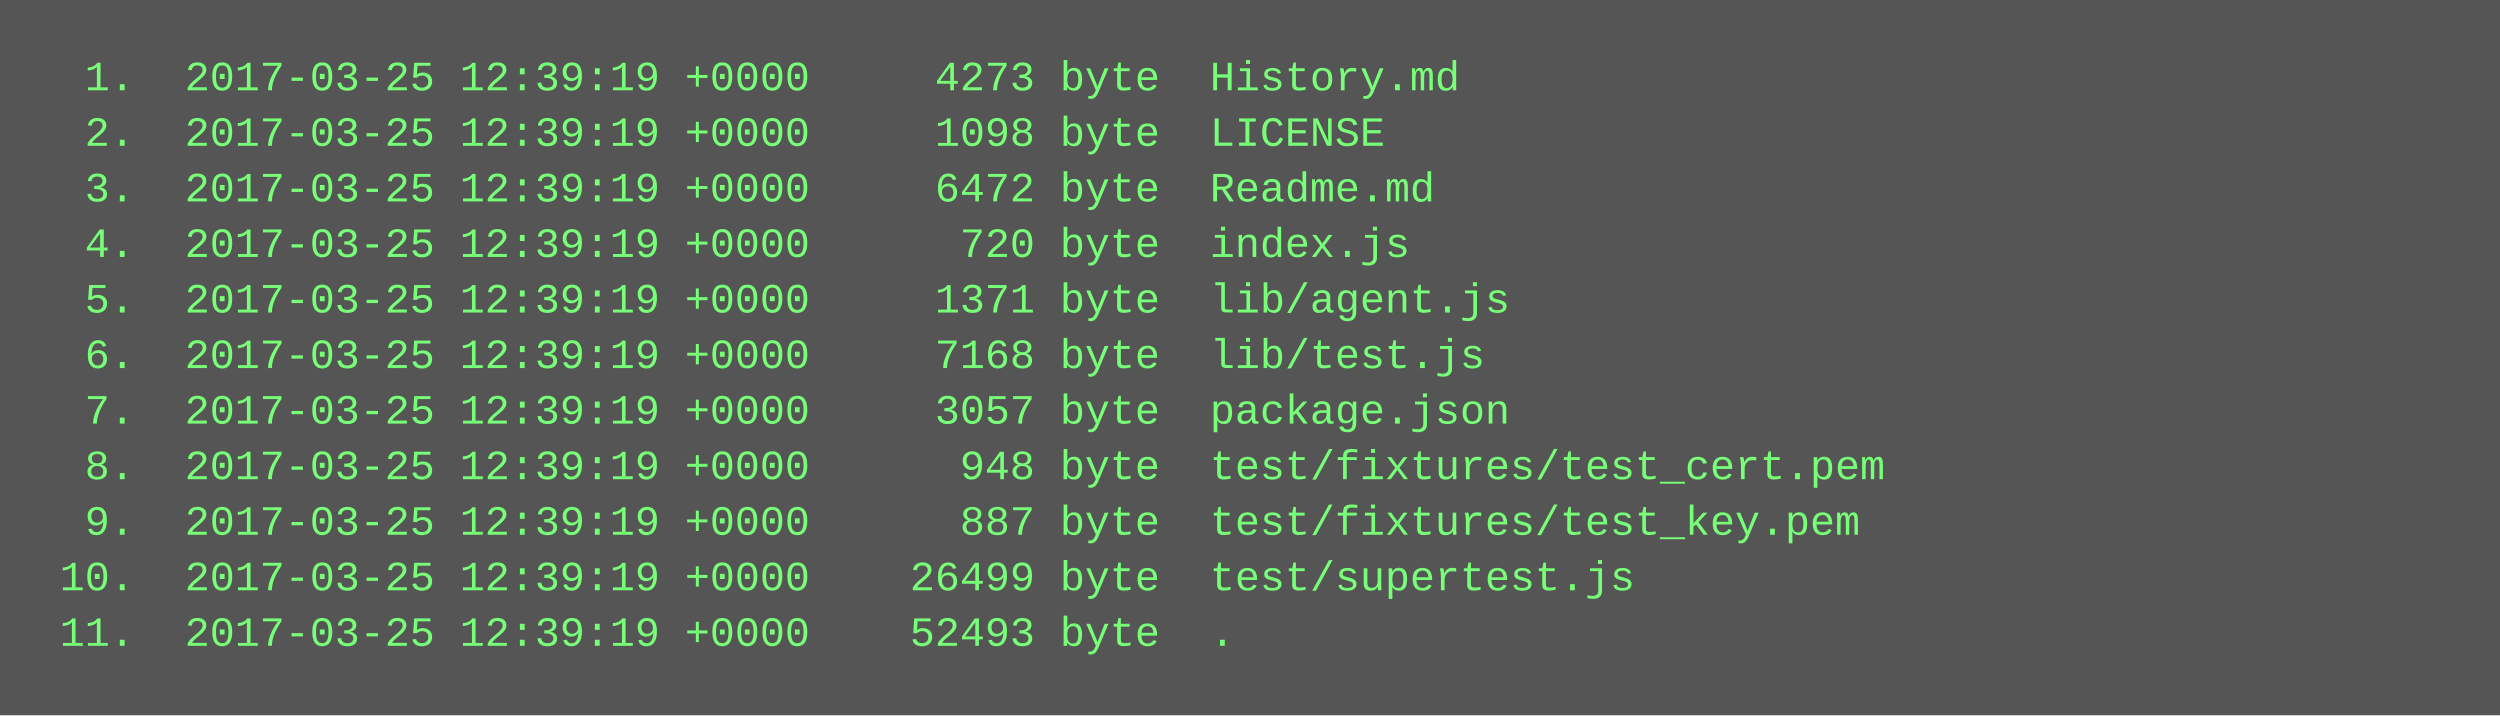
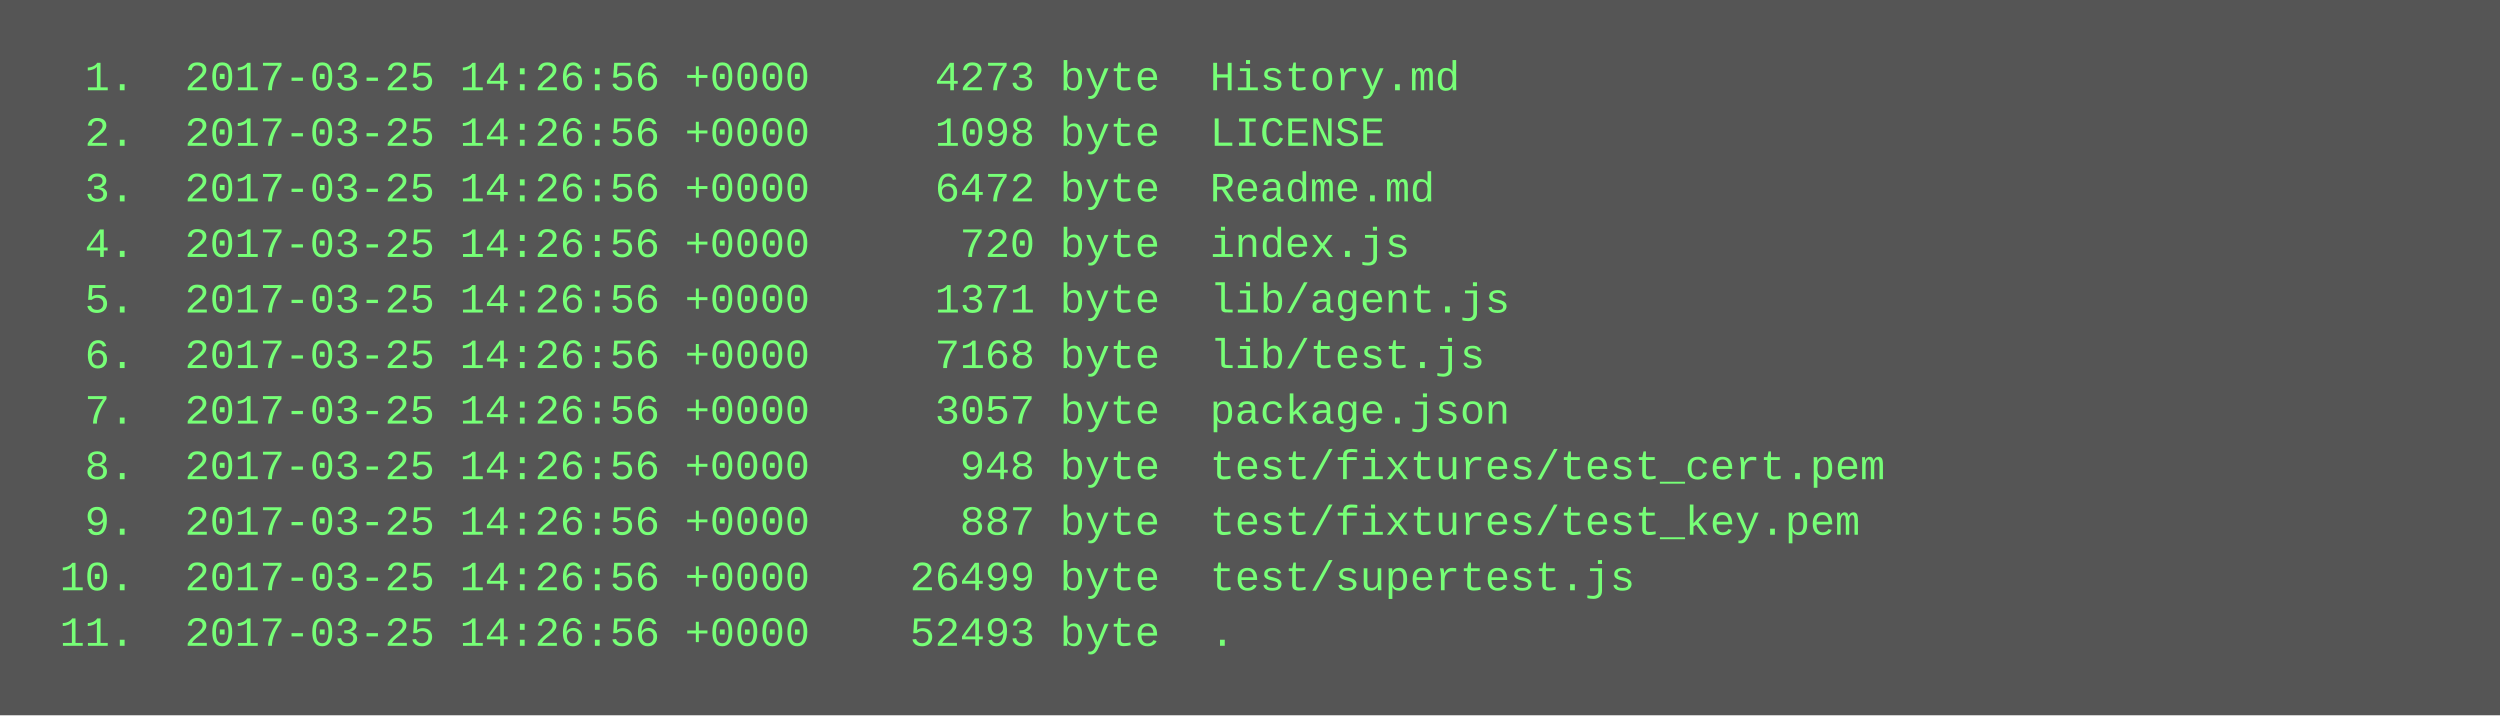
<svg xmlns="http://www.w3.org/2000/svg" height="206" width="720">
  <rect height="206" fill="#555" width="720" />
  <text fill="#7f7" font-family="Courier New" font-size="12" xml:space="preserve">
-     <tspan x="10" y="26">  1.  2017-03-25 12:39:19 +0000     4273 byte  History.md</tspan>
-     <tspan x="10" y="42">  2.  2017-03-25 12:39:19 +0000     1098 byte  LICENSE</tspan>
-     <tspan x="10" y="58">  3.  2017-03-25 12:39:19 +0000     6472 byte  Readme.md</tspan>
-     <tspan x="10" y="74">  4.  2017-03-25 12:39:19 +0000      720 byte  index.js</tspan>
-     <tspan x="10" y="90">  5.  2017-03-25 12:39:19 +0000     1371 byte  lib/agent.js</tspan>
-     <tspan x="10" y="106">  6.  2017-03-25 12:39:19 +0000     7168 byte  lib/test.js</tspan>
-     <tspan x="10" y="122">  7.  2017-03-25 12:39:19 +0000     3057 byte  package.json</tspan>
-     <tspan x="10" y="138">  8.  2017-03-25 12:39:19 +0000      948 byte  test/fixtures/test_cert.pem</tspan>
-     <tspan x="10" y="154">  9.  2017-03-25 12:39:19 +0000      887 byte  test/fixtures/test_key.pem</tspan>
-     <tspan x="10" y="170"> 10.  2017-03-25 12:39:19 +0000    26499 byte  test/supertest.js</tspan>
-     <tspan x="10" y="186"> 11.  2017-03-25 12:39:19 +0000    52493 byte  .</tspan>
+     <tspan x="10" y="26">  1.  2017-03-25 14:26:56 +0000     4273 byte  History.md</tspan>
+     <tspan x="10" y="42">  2.  2017-03-25 14:26:56 +0000     1098 byte  LICENSE</tspan>
+     <tspan x="10" y="58">  3.  2017-03-25 14:26:56 +0000     6472 byte  Readme.md</tspan>
+     <tspan x="10" y="74">  4.  2017-03-25 14:26:56 +0000      720 byte  index.js</tspan>
+     <tspan x="10" y="90">  5.  2017-03-25 14:26:56 +0000     1371 byte  lib/agent.js</tspan>
+     <tspan x="10" y="106">  6.  2017-03-25 14:26:56 +0000     7168 byte  lib/test.js</tspan>
+     <tspan x="10" y="122">  7.  2017-03-25 14:26:56 +0000     3057 byte  package.json</tspan>
+     <tspan x="10" y="138">  8.  2017-03-25 14:26:56 +0000      948 byte  test/fixtures/test_cert.pem</tspan>
+     <tspan x="10" y="154">  9.  2017-03-25 14:26:56 +0000      887 byte  test/fixtures/test_key.pem</tspan>
+     <tspan x="10" y="170"> 10.  2017-03-25 14:26:56 +0000    26499 byte  test/supertest.js</tspan>
+     <tspan x="10" y="186"> 11.  2017-03-25 14:26:56 +0000    52493 byte  .</tspan>
  </text>
</svg>
